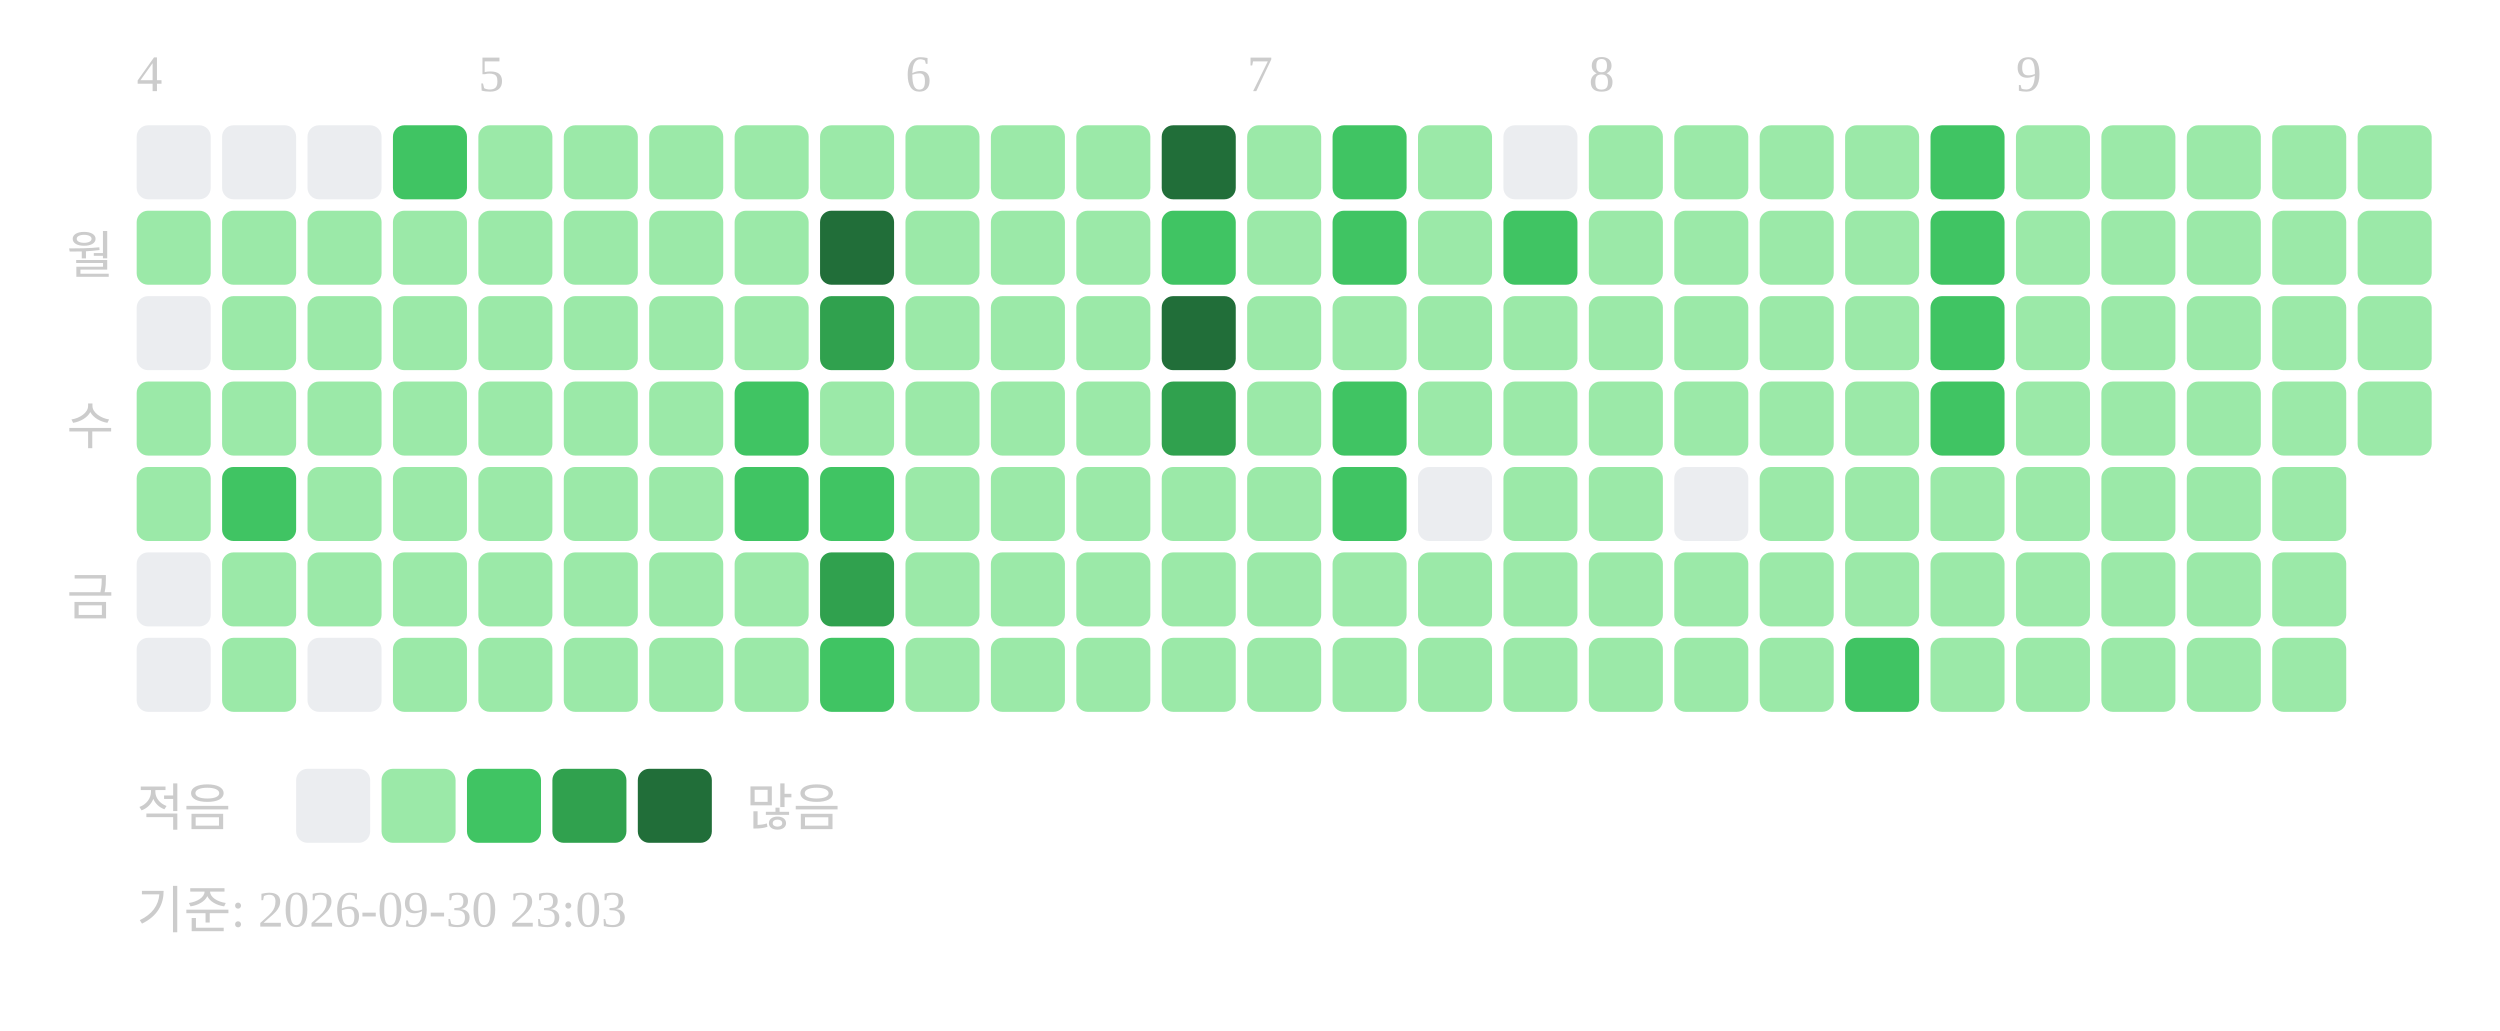
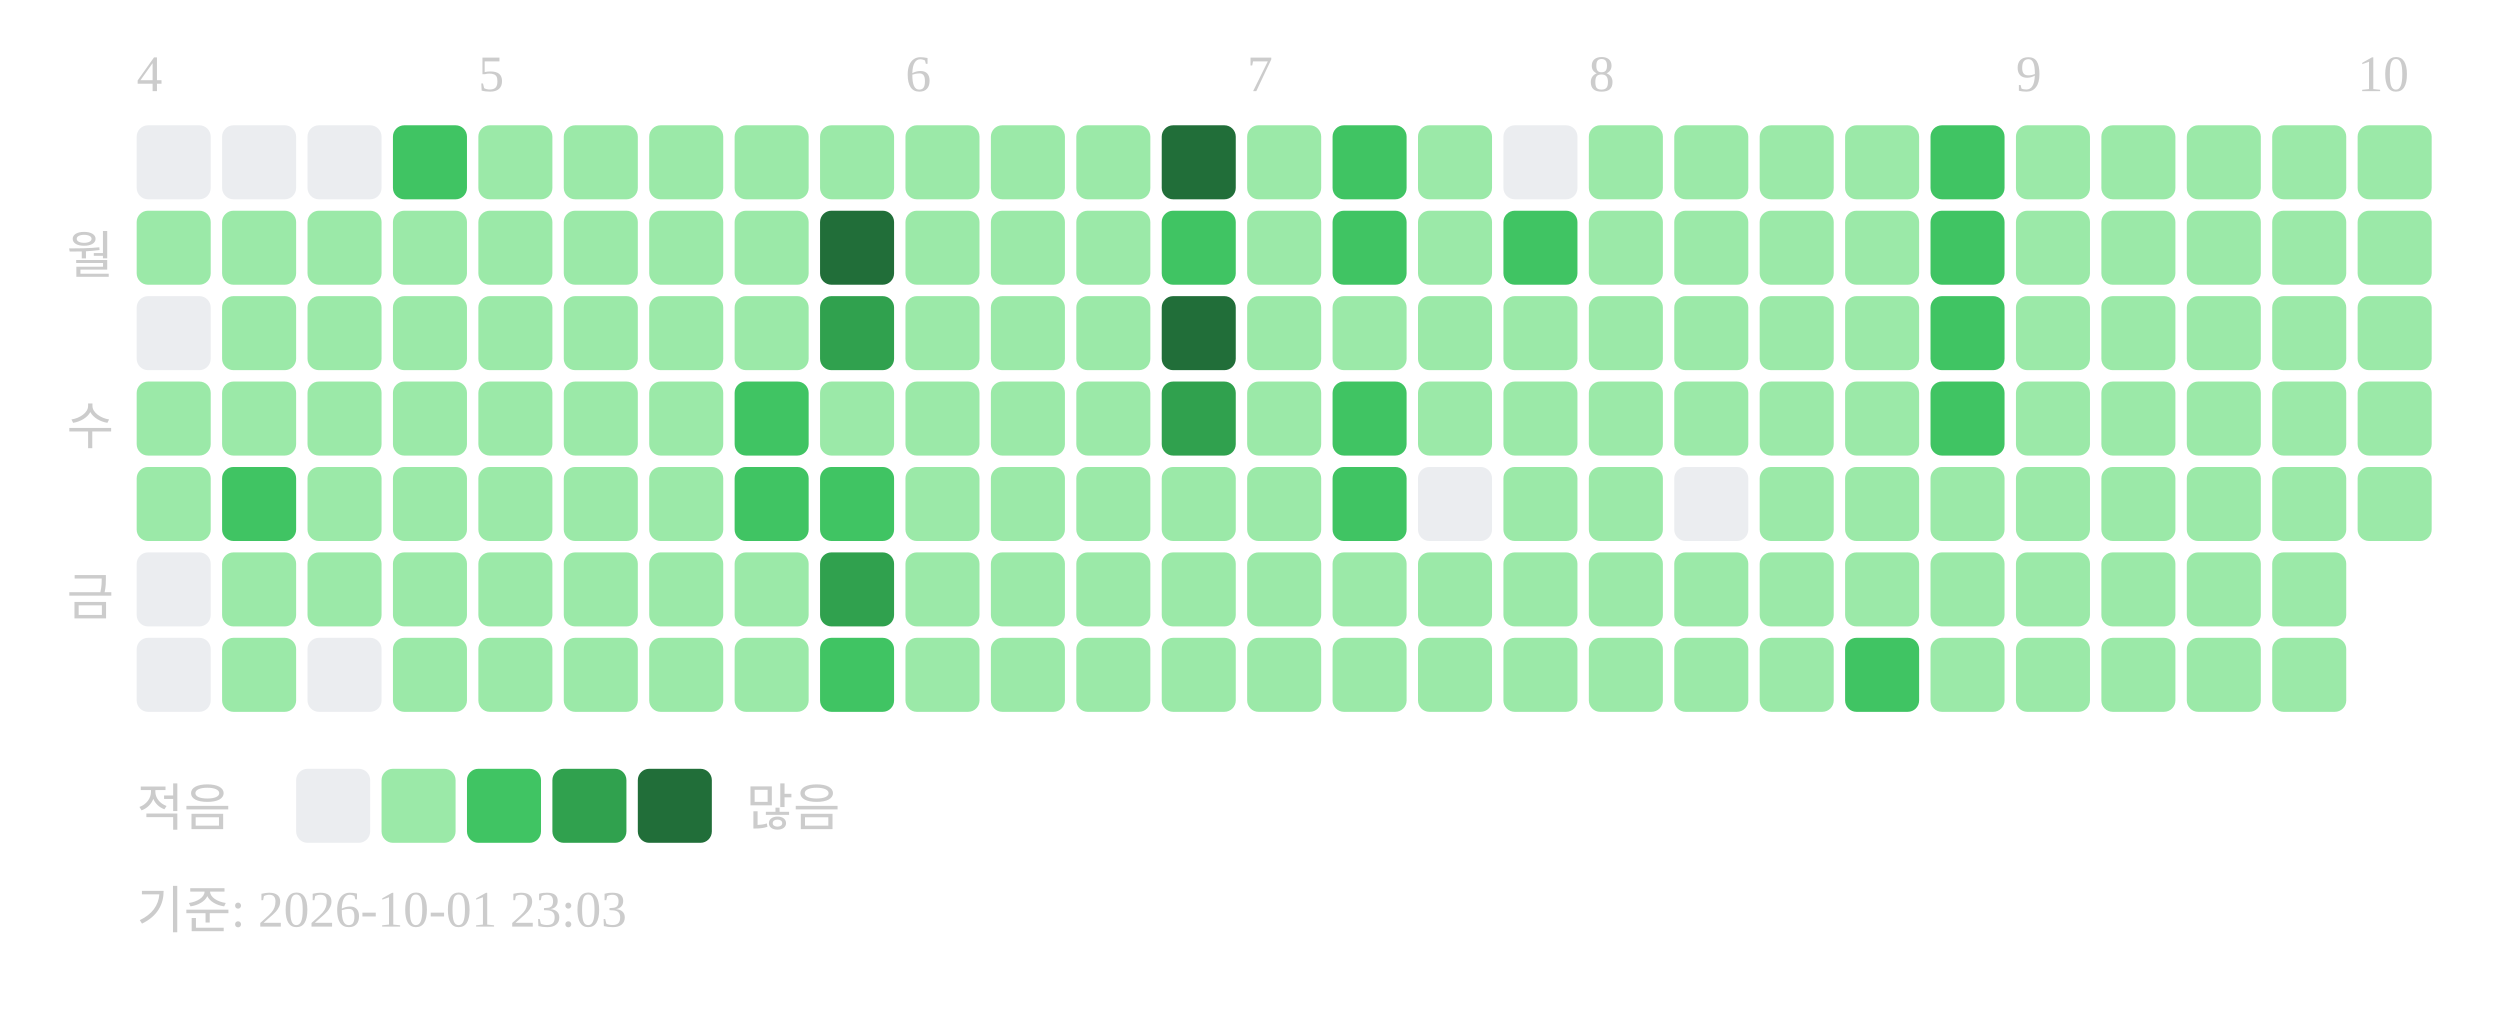
<svg xmlns="http://www.w3.org/2000/svg" width="439" height="181">
  <text x="24" y="16" font-size="9" fill="#cccccc">4</text>
  <text x="84" y="16" font-size="9" fill="#cccccc">5</text>
  <text x="159" y="16" font-size="9" fill="#cccccc">6</text>
  <text x="219" y="16" font-size="9" fill="#cccccc">7</text>
  <text x="279" y="16" font-size="9" fill="#cccccc">8</text>
  <text x="354" y="16" font-size="9" fill="#cccccc">9</text>
+   <text x="414" y="16" font-size="9" fill="#cccccc">10</text>
  <text x="20" y="48" text-anchor="end" font-size="9" fill="#cccccc">월</text>
  <text x="20" y="78" text-anchor="end" font-size="9" fill="#cccccc">수</text>
  <text x="20" y="108" text-anchor="end" font-size="9" fill="#cccccc">금</text>
  <rect x="24" y="22" width="13" height="13" rx="2" fill="#ebedf0" />
  <rect x="24" y="37" width="13" height="13" rx="2" fill="#9be9a8" />
  <rect x="24" y="52" width="13" height="13" rx="2" fill="#ebedf0" />
  <rect x="24" y="67" width="13" height="13" rx="2" fill="#9be9a8" />
  <rect x="24" y="82" width="13" height="13" rx="2" fill="#9be9a8" />
  <rect x="24" y="97" width="13" height="13" rx="2" fill="#ebedf0" />
  <rect x="24" y="112" width="13" height="13" rx="2" fill="#ebedf0" />
  <rect x="39" y="22" width="13" height="13" rx="2" fill="#ebedf0" />
  <rect x="39" y="37" width="13" height="13" rx="2" fill="#9be9a8" />
  <rect x="39" y="52" width="13" height="13" rx="2" fill="#9be9a8" />
  <rect x="39" y="67" width="13" height="13" rx="2" fill="#9be9a8" />
  <rect x="39" y="82" width="13" height="13" rx="2" fill="#40c463" />
  <rect x="39" y="97" width="13" height="13" rx="2" fill="#9be9a8" />
  <rect x="39" y="112" width="13" height="13" rx="2" fill="#9be9a8" />
  <rect x="54" y="22" width="13" height="13" rx="2" fill="#ebedf0" />
  <rect x="54" y="37" width="13" height="13" rx="2" fill="#9be9a8" />
  <rect x="54" y="52" width="13" height="13" rx="2" fill="#9be9a8" />
  <rect x="54" y="67" width="13" height="13" rx="2" fill="#9be9a8" />
  <rect x="54" y="82" width="13" height="13" rx="2" fill="#9be9a8" />
  <rect x="54" y="97" width="13" height="13" rx="2" fill="#9be9a8" />
  <rect x="54" y="112" width="13" height="13" rx="2" fill="#ebedf0" />
  <rect x="69" y="22" width="13" height="13" rx="2" fill="#40c463" />
  <rect x="69" y="37" width="13" height="13" rx="2" fill="#9be9a8" />
  <rect x="69" y="52" width="13" height="13" rx="2" fill="#9be9a8" />
  <rect x="69" y="67" width="13" height="13" rx="2" fill="#9be9a8" />
  <rect x="69" y="82" width="13" height="13" rx="2" fill="#9be9a8" />
  <rect x="69" y="97" width="13" height="13" rx="2" fill="#9be9a8" />
  <rect x="69" y="112" width="13" height="13" rx="2" fill="#9be9a8" />
  <rect x="84" y="22" width="13" height="13" rx="2" fill="#9be9a8" />
  <rect x="84" y="37" width="13" height="13" rx="2" fill="#9be9a8" />
  <rect x="84" y="52" width="13" height="13" rx="2" fill="#9be9a8" />
  <rect x="84" y="67" width="13" height="13" rx="2" fill="#9be9a8" />
  <rect x="84" y="82" width="13" height="13" rx="2" fill="#9be9a8" />
  <rect x="84" y="97" width="13" height="13" rx="2" fill="#9be9a8" />
  <rect x="84" y="112" width="13" height="13" rx="2" fill="#9be9a8" />
  <rect x="99" y="22" width="13" height="13" rx="2" fill="#9be9a8" />
  <rect x="99" y="37" width="13" height="13" rx="2" fill="#9be9a8" />
  <rect x="99" y="52" width="13" height="13" rx="2" fill="#9be9a8" />
  <rect x="99" y="67" width="13" height="13" rx="2" fill="#9be9a8" />
  <rect x="99" y="82" width="13" height="13" rx="2" fill="#9be9a8" />
  <rect x="99" y="97" width="13" height="13" rx="2" fill="#9be9a8" />
  <rect x="99" y="112" width="13" height="13" rx="2" fill="#9be9a8" />
  <rect x="114" y="22" width="13" height="13" rx="2" fill="#9be9a8" />
  <rect x="114" y="37" width="13" height="13" rx="2" fill="#9be9a8" />
  <rect x="114" y="52" width="13" height="13" rx="2" fill="#9be9a8" />
  <rect x="114" y="67" width="13" height="13" rx="2" fill="#9be9a8" />
  <rect x="114" y="82" width="13" height="13" rx="2" fill="#9be9a8" />
  <rect x="114" y="97" width="13" height="13" rx="2" fill="#9be9a8" />
  <rect x="114" y="112" width="13" height="13" rx="2" fill="#9be9a8" />
  <rect x="129" y="22" width="13" height="13" rx="2" fill="#9be9a8" />
  <rect x="129" y="37" width="13" height="13" rx="2" fill="#9be9a8" />
  <rect x="129" y="52" width="13" height="13" rx="2" fill="#9be9a8" />
  <rect x="129" y="67" width="13" height="13" rx="2" fill="#40c463" />
  <rect x="129" y="82" width="13" height="13" rx="2" fill="#40c463" />
  <rect x="129" y="97" width="13" height="13" rx="2" fill="#9be9a8" />
  <rect x="129" y="112" width="13" height="13" rx="2" fill="#9be9a8" />
  <rect x="144" y="22" width="13" height="13" rx="2" fill="#9be9a8" />
  <rect x="144" y="37" width="13" height="13" rx="2" fill="#216e39" />
  <rect x="144" y="52" width="13" height="13" rx="2" fill="#30a14e" />
  <rect x="144" y="67" width="13" height="13" rx="2" fill="#9be9a8" />
  <rect x="144" y="82" width="13" height="13" rx="2" fill="#40c463" />
  <rect x="144" y="97" width="13" height="13" rx="2" fill="#30a14e" />
  <rect x="144" y="112" width="13" height="13" rx="2" fill="#40c463" />
  <rect x="159" y="22" width="13" height="13" rx="2" fill="#9be9a8" />
  <rect x="159" y="37" width="13" height="13" rx="2" fill="#9be9a8" />
  <rect x="159" y="52" width="13" height="13" rx="2" fill="#9be9a8" />
  <rect x="159" y="67" width="13" height="13" rx="2" fill="#9be9a8" />
  <rect x="159" y="82" width="13" height="13" rx="2" fill="#9be9a8" />
  <rect x="159" y="97" width="13" height="13" rx="2" fill="#9be9a8" />
  <rect x="159" y="112" width="13" height="13" rx="2" fill="#9be9a8" />
  <rect x="174" y="22" width="13" height="13" rx="2" fill="#9be9a8" />
  <rect x="174" y="37" width="13" height="13" rx="2" fill="#9be9a8" />
  <rect x="174" y="52" width="13" height="13" rx="2" fill="#9be9a8" />
  <rect x="174" y="67" width="13" height="13" rx="2" fill="#9be9a8" />
  <rect x="174" y="82" width="13" height="13" rx="2" fill="#9be9a8" />
  <rect x="174" y="97" width="13" height="13" rx="2" fill="#9be9a8" />
  <rect x="174" y="112" width="13" height="13" rx="2" fill="#9be9a8" />
  <rect x="189" y="22" width="13" height="13" rx="2" fill="#9be9a8" />
  <rect x="189" y="37" width="13" height="13" rx="2" fill="#9be9a8" />
  <rect x="189" y="52" width="13" height="13" rx="2" fill="#9be9a8" />
  <rect x="189" y="67" width="13" height="13" rx="2" fill="#9be9a8" />
  <rect x="189" y="82" width="13" height="13" rx="2" fill="#9be9a8" />
  <rect x="189" y="97" width="13" height="13" rx="2" fill="#9be9a8" />
  <rect x="189" y="112" width="13" height="13" rx="2" fill="#9be9a8" />
  <rect x="204" y="22" width="13" height="13" rx="2" fill="#216e39" />
  <rect x="204" y="37" width="13" height="13" rx="2" fill="#40c463" />
  <rect x="204" y="52" width="13" height="13" rx="2" fill="#216e39" />
  <rect x="204" y="67" width="13" height="13" rx="2" fill="#30a14e" />
  <rect x="204" y="82" width="13" height="13" rx="2" fill="#9be9a8" />
  <rect x="204" y="97" width="13" height="13" rx="2" fill="#9be9a8" />
  <rect x="204" y="112" width="13" height="13" rx="2" fill="#9be9a8" />
  <rect x="219" y="22" width="13" height="13" rx="2" fill="#9be9a8" />
  <rect x="219" y="37" width="13" height="13" rx="2" fill="#9be9a8" />
  <rect x="219" y="52" width="13" height="13" rx="2" fill="#9be9a8" />
  <rect x="219" y="67" width="13" height="13" rx="2" fill="#9be9a8" />
  <rect x="219" y="82" width="13" height="13" rx="2" fill="#9be9a8" />
  <rect x="219" y="97" width="13" height="13" rx="2" fill="#9be9a8" />
  <rect x="219" y="112" width="13" height="13" rx="2" fill="#9be9a8" />
  <rect x="234" y="22" width="13" height="13" rx="2" fill="#40c463" />
  <rect x="234" y="37" width="13" height="13" rx="2" fill="#40c463" />
  <rect x="234" y="52" width="13" height="13" rx="2" fill="#9be9a8" />
  <rect x="234" y="67" width="13" height="13" rx="2" fill="#40c463" />
  <rect x="234" y="82" width="13" height="13" rx="2" fill="#40c463" />
  <rect x="234" y="97" width="13" height="13" rx="2" fill="#9be9a8" />
  <rect x="234" y="112" width="13" height="13" rx="2" fill="#9be9a8" />
  <rect x="249" y="22" width="13" height="13" rx="2" fill="#9be9a8" />
  <rect x="249" y="37" width="13" height="13" rx="2" fill="#9be9a8" />
  <rect x="249" y="52" width="13" height="13" rx="2" fill="#9be9a8" />
  <rect x="249" y="67" width="13" height="13" rx="2" fill="#9be9a8" />
  <rect x="249" y="82" width="13" height="13" rx="2" fill="#ebedf0" />
  <rect x="249" y="97" width="13" height="13" rx="2" fill="#9be9a8" />
  <rect x="249" y="112" width="13" height="13" rx="2" fill="#9be9a8" />
  <rect x="264" y="22" width="13" height="13" rx="2" fill="#ebedf0" />
  <rect x="264" y="37" width="13" height="13" rx="2" fill="#40c463" />
  <rect x="264" y="52" width="13" height="13" rx="2" fill="#9be9a8" />
  <rect x="264" y="67" width="13" height="13" rx="2" fill="#9be9a8" />
  <rect x="264" y="82" width="13" height="13" rx="2" fill="#9be9a8" />
  <rect x="264" y="97" width="13" height="13" rx="2" fill="#9be9a8" />
  <rect x="264" y="112" width="13" height="13" rx="2" fill="#9be9a8" />
  <rect x="279" y="22" width="13" height="13" rx="2" fill="#9be9a8" />
  <rect x="279" y="37" width="13" height="13" rx="2" fill="#9be9a8" />
  <rect x="279" y="52" width="13" height="13" rx="2" fill="#9be9a8" />
  <rect x="279" y="67" width="13" height="13" rx="2" fill="#9be9a8" />
  <rect x="279" y="82" width="13" height="13" rx="2" fill="#9be9a8" />
  <rect x="279" y="97" width="13" height="13" rx="2" fill="#9be9a8" />
  <rect x="279" y="112" width="13" height="13" rx="2" fill="#9be9a8" />
  <rect x="294" y="22" width="13" height="13" rx="2" fill="#9be9a8" />
  <rect x="294" y="37" width="13" height="13" rx="2" fill="#9be9a8" />
  <rect x="294" y="52" width="13" height="13" rx="2" fill="#9be9a8" />
  <rect x="294" y="67" width="13" height="13" rx="2" fill="#9be9a8" />
  <rect x="294" y="82" width="13" height="13" rx="2" fill="#ebedf0" />
  <rect x="294" y="97" width="13" height="13" rx="2" fill="#9be9a8" />
  <rect x="294" y="112" width="13" height="13" rx="2" fill="#9be9a8" />
  <rect x="309" y="22" width="13" height="13" rx="2" fill="#9be9a8" />
  <rect x="309" y="37" width="13" height="13" rx="2" fill="#9be9a8" />
  <rect x="309" y="52" width="13" height="13" rx="2" fill="#9be9a8" />
  <rect x="309" y="67" width="13" height="13" rx="2" fill="#9be9a8" />
  <rect x="309" y="82" width="13" height="13" rx="2" fill="#9be9a8" />
  <rect x="309" y="97" width="13" height="13" rx="2" fill="#9be9a8" />
  <rect x="309" y="112" width="13" height="13" rx="2" fill="#9be9a8" />
  <rect x="324" y="22" width="13" height="13" rx="2" fill="#9be9a8" />
  <rect x="324" y="37" width="13" height="13" rx="2" fill="#9be9a8" />
  <rect x="324" y="52" width="13" height="13" rx="2" fill="#9be9a8" />
  <rect x="324" y="67" width="13" height="13" rx="2" fill="#9be9a8" />
  <rect x="324" y="82" width="13" height="13" rx="2" fill="#9be9a8" />
  <rect x="324" y="97" width="13" height="13" rx="2" fill="#9be9a8" />
  <rect x="324" y="112" width="13" height="13" rx="2" fill="#40c463" />
  <rect x="339" y="22" width="13" height="13" rx="2" fill="#40c463" />
  <rect x="339" y="37" width="13" height="13" rx="2" fill="#40c463" />
  <rect x="339" y="52" width="13" height="13" rx="2" fill="#40c463" />
  <rect x="339" y="67" width="13" height="13" rx="2" fill="#40c463" />
  <rect x="339" y="82" width="13" height="13" rx="2" fill="#9be9a8" />
  <rect x="339" y="97" width="13" height="13" rx="2" fill="#9be9a8" />
  <rect x="339" y="112" width="13" height="13" rx="2" fill="#9be9a8" />
  <rect x="354" y="22" width="13" height="13" rx="2" fill="#9be9a8" />
  <rect x="354" y="37" width="13" height="13" rx="2" fill="#9be9a8" />
  <rect x="354" y="52" width="13" height="13" rx="2" fill="#9be9a8" />
  <rect x="354" y="67" width="13" height="13" rx="2" fill="#9be9a8" />
  <rect x="354" y="82" width="13" height="13" rx="2" fill="#9be9a8" />
  <rect x="354" y="97" width="13" height="13" rx="2" fill="#9be9a8" />
  <rect x="354" y="112" width="13" height="13" rx="2" fill="#9be9a8" />
  <rect x="369" y="22" width="13" height="13" rx="2" fill="#9be9a8" />
  <rect x="369" y="37" width="13" height="13" rx="2" fill="#9be9a8" />
  <rect x="369" y="52" width="13" height="13" rx="2" fill="#9be9a8" />
  <rect x="369" y="67" width="13" height="13" rx="2" fill="#9be9a8" />
  <rect x="369" y="82" width="13" height="13" rx="2" fill="#9be9a8" />
  <rect x="369" y="97" width="13" height="13" rx="2" fill="#9be9a8" />
  <rect x="369" y="112" width="13" height="13" rx="2" fill="#9be9a8" />
  <rect x="384" y="22" width="13" height="13" rx="2" fill="#9be9a8" />
  <rect x="384" y="37" width="13" height="13" rx="2" fill="#9be9a8" />
  <rect x="384" y="52" width="13" height="13" rx="2" fill="#9be9a8" />
  <rect x="384" y="67" width="13" height="13" rx="2" fill="#9be9a8" />
  <rect x="384" y="82" width="13" height="13" rx="2" fill="#9be9a8" />
  <rect x="384" y="97" width="13" height="13" rx="2" fill="#9be9a8" />
  <rect x="384" y="112" width="13" height="13" rx="2" fill="#9be9a8" />
  <rect x="399" y="22" width="13" height="13" rx="2" fill="#9be9a8" />
  <rect x="399" y="37" width="13" height="13" rx="2" fill="#9be9a8" />
  <rect x="399" y="52" width="13" height="13" rx="2" fill="#9be9a8" />
  <rect x="399" y="67" width="13" height="13" rx="2" fill="#9be9a8" />
  <rect x="399" y="82" width="13" height="13" rx="2" fill="#9be9a8" />
  <rect x="399" y="97" width="13" height="13" rx="2" fill="#9be9a8" />
  <rect x="399" y="112" width="13" height="13" rx="2" fill="#9be9a8" />
  <rect x="414" y="22" width="13" height="13" rx="2" fill="#9be9a8" />
  <rect x="414" y="37" width="13" height="13" rx="2" fill="#9be9a8" />
  <rect x="414" y="52" width="13" height="13" rx="2" fill="#9be9a8" />
  <rect x="414" y="67" width="13" height="13" rx="2" fill="#9be9a8" />
+   <rect x="414" y="82" width="13" height="13" rx="2" fill="#9be9a8" />
  <text x="24" y="145" font-size="9" fill="#cccccc">적음</text>
  <rect x="52" y="135" width="13" height="13" rx="2" fill="#ebedf0" />
  <rect x="67" y="135" width="13" height="13" rx="2" fill="#9be9a8" />
  <rect x="82" y="135" width="13" height="13" rx="2" fill="#40c463" />
  <rect x="97" y="135" width="13" height="13" rx="2" fill="#30a14e" />
  <rect x="112" y="135" width="13" height="13" rx="2" fill="#216e39" />
  <text x="131" y="145" font-size="9" fill="#cccccc">많음</text>
-   <text x="24" y="163" font-size="9" fill="#cccccc">기준: 2026-09-30 23:03</text>
+   <text x="24" y="163" font-size="9" fill="#cccccc">기준: 2026-10-01 23:03</text>
</svg>
